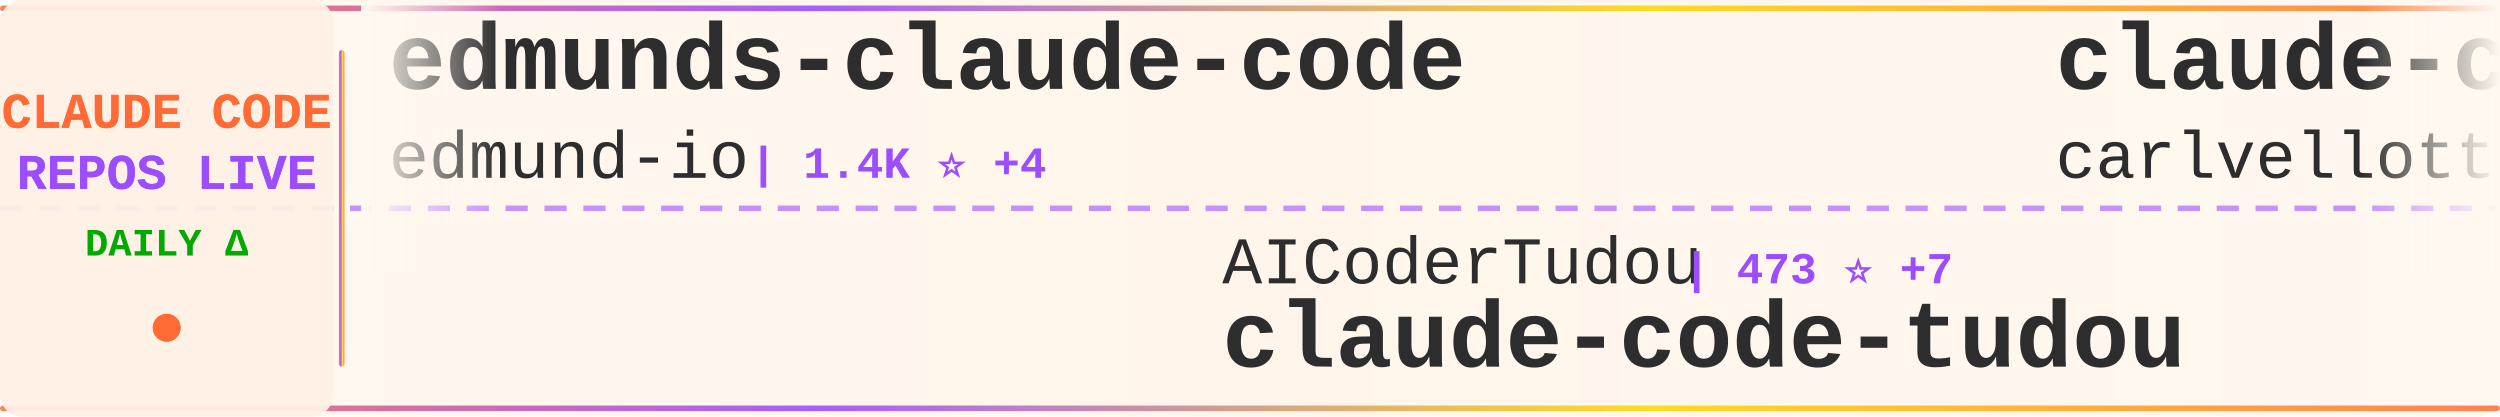
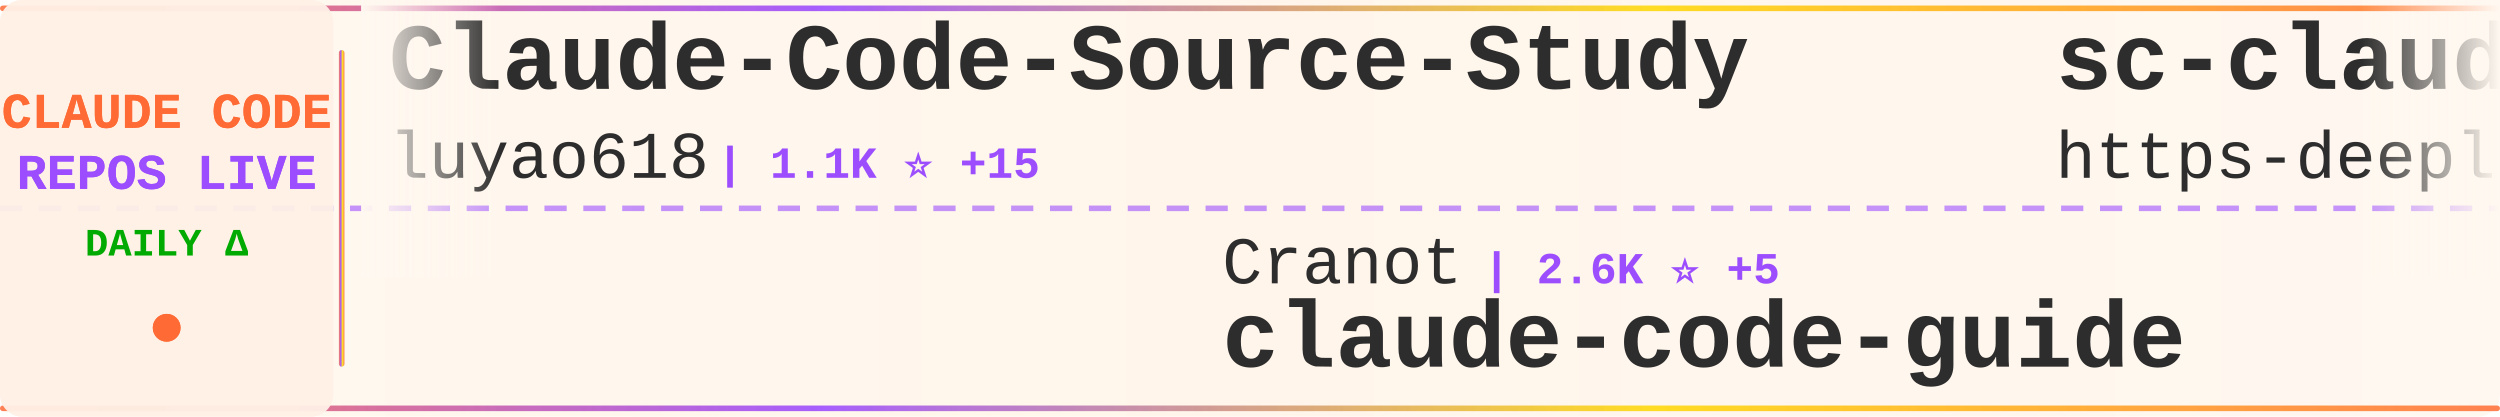
<svg xmlns="http://www.w3.org/2000/svg" width="900" height="150">
  <defs>
    <linearGradient id="tickerBg" x1="0%" y1="0%" x2="100%" y2="0%">
      <stop offset="0%" style="stop-color:#fff8f0;stop-opacity:0.98" />
      <stop offset="50%" style="stop-color:#fff5eb;stop-opacity:1" />
      <stop offset="100%" style="stop-color:#fff8f0;stop-opacity:0.98" />
    </linearGradient>
    <linearGradient id="borderGrad" x1="0%" y1="0%" x2="100%" y2="0%">
      <stop offset="0%" style="stop-color:#FF6B35;stop-opacity:0.85">
        <animate attributeName="stop-opacity" values="0.85;1;0.85" dur="2s" repeatCount="indefinite" />
      </stop>
      <stop offset="33%" style="stop-color:#9C4EFF;stop-opacity:0.9">
        <animate attributeName="stop-opacity" values="0.9;1;0.9" dur="2.2s" repeatCount="indefinite" />
      </stop>
      <stop offset="66%" style="stop-color:#FFD700;stop-opacity:0.85">
        <animate attributeName="stop-opacity" values="0.85;1;0.85" dur="1.8s" repeatCount="indefinite" />
      </stop>
      <stop offset="100%" style="stop-color:#FF6B35;stop-opacity:0.85">
        <animate attributeName="stop-opacity" values="0.85;1;0.85" dur="2s" repeatCount="indefinite" />
      </stop>
    </linearGradient>
    <filter id="textGlow">
      <feGaussianBlur stdDeviation="0.15" result="coloredBlur" />
      <feMerge>
        <feMergeNode in="coloredBlur" />
        <feMergeNode in="SourceGraphic" />
      </feMerge>
    </filter>
    <filter id="metricGlow">
      <feGaussianBlur stdDeviation="0.2" result="coloredBlur" />
      <feMerge>
        <feMergeNode in="coloredBlur" />
        <feMergeNode in="SourceGraphic" />
      </feMerge>
    </filter>
    <linearGradient id="leftFade" x1="0%" y1="0%" x2="100%" y2="0%">
      <stop offset="0%" style="stop-color:#fff8f0;stop-opacity:1" />
      <stop offset="100%" style="stop-color:#fff8f0;stop-opacity:0" />
    </linearGradient>
    <linearGradient id="rightFade" x1="0%" y1="0%" x2="100%" y2="0%">
      <stop offset="0%" style="stop-color:#fff8f0;stop-opacity:0" />
      <stop offset="100%" style="stop-color:#fff8f0;stop-opacity:1" />
    </linearGradient>
  </defs>
  <rect width="900" height="150" fill="url(#tickerBg)" rx="8" />
  <rect x="0" y="2" width="900" height="2" fill="url(#borderGrad)" rx="1" />
  <rect x="0" y="146" width="900" height="2" fill="url(#borderGrad)" rx="1" />
  <line x1="0" y1="75" x2="900" y2="75" stroke="#9C4EFF" stroke-width="2" stroke-dasharray="8 6" opacity="0.6" />
  <rect x="0" y="0" width="120" height="150" fill="#fff0e6" opacity="0.95" rx="8" />
  <text x="60" y="46" font-family="'Courier New', monospace" font-size="18" font-weight="bold" fill="#FF6B35" text-anchor="middle" filter="url(#textGlow)">
    CLAUDE CODE
  </text>
  <text x="60" y="68" font-family="'Courier New', monospace" font-size="18" font-weight="bold" fill="#9C4EFF" text-anchor="middle" filter="url(#textGlow)">
    REPOS LIVE
  </text>
  <text x="60" y="92" font-family="'Courier New', monospace" font-size="14" font-weight="bold" fill="#00aa00" text-anchor="middle">
    DAILY Δ
  </text>
  <circle cx="60" cy="118" r="5" fill="#FF6B35" filter="url(#metricGlow)">
    <animate attributeName="r" values="4;6;4" dur="1.5s" repeatCount="indefinite" />
    <animate attributeName="opacity" values="0.6;1;0.6" dur="1.5s" repeatCount="indefinite" />
  </circle>
  <rect x="122" y="18" width="2" height="114" fill="url(#borderGrad)" rx="1" />
  <clipPath id="tickerClip">
    <rect x="130" y="0" width="770" height="150" />
  </clipPath>
  <g clip-path="url(#tickerClip)">
    <g id="tickerItems">
      <animateTransform attributeName="transform" attributeType="XML" type="translate" from="0 0" to="-3000 0" dur="54s" repeatCount="indefinite" />
      <g transform="translate(0, 0)">
-         <text x="140" y="32" font-family="'Courier New', monospace" font-size="34" font-weight="bold" fill="#2d2d2d">edmunds-claude-code</text>
-         <text x="140" y="64" font-family="'Courier New', monospace" font-size="24" font-weight="normal" fill="#2d2d2d" opacity="1.0">edmund-io</text>
-         <text x="270" y="64" font-family="'Courier New', monospace" font-size="16" font-weight="bold" fill="#9C4EFF"> | 1.4K ⭐ +4</text>
+         <text x="140" y="32" font-family="'Courier New', monospace" font-size="34" font-weight="bold" fill="#2d2d2d">Claude-Code-Source-Study</text>
+         <text x="140" y="64" font-family="'Courier New', monospace" font-size="24" font-weight="normal" fill="#2d2d2d" opacity="1.0">luyao618</text>
+         <text x="258" y="64" font-family="'Courier New', monospace" font-size="16" font-weight="bold" fill="#9C4EFF"> | 1.1K ⭐ +15</text>
      </g>
      <g transform="translate(300, 0)">
-         <text x="140" y="102" font-family="'Courier New', monospace" font-size="24" font-weight="normal" fill="#2d2d2d" opacity="1.0">AICoderTudou</text>
-         <text x="306" y="102" font-family="'Courier New', monospace" font-size="16" font-weight="bold" fill="#9C4EFF"> | 473 ⭐ +7</text>
-         <text x="140" y="132" font-family="'Courier New', monospace" font-size="34" font-weight="bold" fill="#2d2d2d">claude-code-tudou</text>
+         <text x="140" y="102" font-family="'Courier New', monospace" font-size="24" font-weight="normal" fill="#2d2d2d" opacity="1.0">Cranot</text>
+         <text x="234" y="102" font-family="'Courier New', monospace" font-size="16" font-weight="bold" fill="#9C4EFF"> | 2.6K ⭐ +5</text>
+         <text x="140" y="132" font-family="'Courier New', monospace" font-size="34" font-weight="bold" fill="#2d2d2d">claude-code-guide</text>
      </g>
      <g transform="translate(600, 0)">
-         <text x="140" y="32" font-family="'Courier New', monospace" font-size="34" font-weight="bold" fill="#2d2d2d">claude-code-pm-course</text>
-         <text x="140" y="64" font-family="'Courier New', monospace" font-size="24" font-weight="normal" fill="#2d2d2d" opacity="1.0">carlvellotti</text>
-         <text x="306" y="64" font-family="'Courier New', monospace" font-size="16" font-weight="bold" fill="#9C4EFF"> | 1.8K ⭐ +10</text>
+         <text x="140" y="32" font-family="'Courier New', monospace" font-size="34" font-weight="bold" fill="#2d2d2d">sc-claude-code-files</text>
+         <text x="140" y="64" font-family="'Courier New', monospace" font-size="24" font-weight="normal" fill="#2d2d2d" opacity="1.0">https-deeplearning-ai</text>
+         <text x="414" y="64" font-family="'Courier New', monospace" font-size="16" font-weight="bold" fill="#9C4EFF"> | 484 ⭐ +2</text>
      </g>
      <g transform="translate(900, 0)">
-         <text x="140" y="102" font-family="'Courier New', monospace" font-size="24" font-weight="normal" fill="#2d2d2d" opacity="1.0">kodu-ai</text>
-         <text x="246" y="102" font-family="'Courier New', monospace" font-size="16" font-weight="bold" fill="#9C4EFF"> | 5.3K ⭐ +2</text>
-         <text x="140" y="132" font-family="'Courier New', monospace" font-size="34" font-weight="bold" fill="#2d2d2d">claude-coder</text>
+         <text x="140" y="102" font-family="'Courier New', monospace" font-size="24" font-weight="normal" fill="#2d2d2d" opacity="1.0">liuup</text>
+         <text x="222" y="102" font-family="'Courier New', monospace" font-size="16" font-weight="bold" fill="#9C4EFF"> | 1.4K ⭐ +52</text>
+         <text x="140" y="132" font-family="'Courier New', monospace" font-size="34" font-weight="bold" fill="#2d2d2d">claude-code-analysis</text>
      </g>
      <g transform="translate(1200, 0)">
-         <text x="140" y="32" font-family="'Courier New', monospace" font-size="34" font-weight="bold" fill="#2d2d2d">oh-my-claudecode</text>
-         <text x="140" y="64" font-family="'Courier New', monospace" font-size="24" font-weight="normal" fill="#2d2d2d" opacity="1.0">Yeachan-Heo</text>
-         <text x="294" y="64" font-family="'Courier New', monospace" font-size="16" font-weight="bold" fill="#9C4EFF"> | 28.0K ⭐ +301</text>
+         <text x="140" y="32" font-family="'Courier New', monospace" font-size="34" font-weight="bold" fill="#2d2d2d">claude-code-tudou</text>
+         <text x="140" y="64" font-family="'Courier New', monospace" font-size="24" font-weight="normal" fill="#2d2d2d" opacity="1.0">AICoderTudou</text>
+         <text x="306" y="64" font-family="'Courier New', monospace" font-size="16" font-weight="bold" fill="#9C4EFF"> | 473 ⭐ +4</text>
      </g>
      <g transform="translate(1500, 0)">
-         <text x="140" y="102" font-family="'Courier New', monospace" font-size="24" font-weight="normal" fill="#2d2d2d" opacity="1.0">Piebald-AI</text>
-         <text x="282" y="102" font-family="'Courier New', monospace" font-size="16" font-weight="bold" fill="#9C4EFF"> | 8.6K ⭐ +35</text>
-         <text x="140" y="132" font-family="'Courier New', monospace" font-size="34" font-weight="bold" fill="#2d2d2d">claude-code-system-promp...</text>
+         <text x="140" y="102" font-family="'Courier New', monospace" font-size="24" font-weight="normal" fill="#2d2d2d" opacity="1.0">anthropics</text>
+         <text x="282" y="102" font-family="'Courier New', monospace" font-size="16" font-weight="bold" fill="#9C4EFF"> | 7.0K ⭐ +22</text>
+         <text x="140" y="132" font-family="'Courier New', monospace" font-size="34" font-weight="bold" fill="#2d2d2d">claude-code-action</text>
      </g>
      <g transform="translate(1800, 0)">
-         <text x="140" y="32" font-family="'Courier New', monospace" font-size="34" font-weight="bold" fill="#2d2d2d">claude-code-guide</text>
-         <text x="140" y="64" font-family="'Courier New', monospace" font-size="24" font-weight="normal" fill="#2d2d2d" opacity="1.0">Cranot</text>
-         <text x="234" y="64" font-family="'Courier New', monospace" font-size="16" font-weight="bold" fill="#9C4EFF"> | 2.6K ⭐ +6</text>
+         <text x="140" y="32" font-family="'Courier New', monospace" font-size="34" font-weight="bold" fill="#2d2d2d">claude-code-cli</text>
+         <text x="140" y="64" font-family="'Courier New', monospace" font-size="24" font-weight="normal" fill="#2d2d2d" opacity="1.0">huangserva</text>
+         <text x="282" y="64" font-family="'Courier New', monospace" font-size="16" font-weight="bold" fill="#9C4EFF"> | 551 ⭐ +2</text>
      </g>
      <g transform="translate(2100, 0)">
-         <text x="140" y="102" font-family="'Courier New', monospace" font-size="24" font-weight="normal" fill="#2d2d2d" opacity="1.0">chauncygu</text>
-         <text x="270" y="102" font-family="'Courier New', monospace" font-size="16" font-weight="bold" fill="#9C4EFF"> | 2.0K ⭐ +37</text>
-         <text x="140" y="132" font-family="'Courier New', monospace" font-size="34" font-weight="bold" fill="#2d2d2d">collection-claude-code-s...</text>
+         <text x="140" y="102" font-family="'Courier New', monospace" font-size="24" font-weight="normal" fill="#2d2d2d" opacity="1.0">garrytan</text>
+         <text x="258" y="102" font-family="'Courier New', monospace" font-size="16" font-weight="bold" fill="#9C4EFF"> | 70.8K ⭐ +813</text>
+         <text x="140" y="132" font-family="'Courier New', monospace" font-size="34" font-weight="bold" fill="#2d2d2d">gstack</text>
      </g>
      <g transform="translate(2400, 0)">
-         <text x="140" y="32" font-family="'Courier New', monospace" font-size="34" font-weight="bold" fill="#2d2d2d">nanoclaw</text>
-         <text x="140" y="64" font-family="'Courier New', monospace" font-size="24" font-weight="normal" fill="#2d2d2d" opacity="1.0">qwibitai</text>
-         <text x="258" y="64" font-family="'Courier New', monospace" font-size="16" font-weight="bold" fill="#9C4EFF"> | 27.2K ⭐ +54</text>
+         <text x="140" y="32" font-family="'Courier New', monospace" font-size="34" font-weight="bold" fill="#2d2d2d">claude-task-master</text>
+         <text x="140" y="64" font-family="'Courier New', monospace" font-size="24" font-weight="normal" fill="#2d2d2d" opacity="1.0">eyaltoledano</text>
+         <text x="306" y="64" font-family="'Courier New', monospace" font-size="16" font-weight="bold" fill="#9C4EFF"> | 26.5K ⭐ +12</text>
      </g>
      <g transform="translate(2700, 0)">
-         <text x="140" y="102" font-family="'Courier New', monospace" font-size="24" font-weight="normal" fill="#2d2d2d" opacity="1.0">ding113</text>
-         <text x="246" y="102" font-family="'Courier New', monospace" font-size="16" font-weight="bold" fill="#9C4EFF"> | 2.4K ⭐ +6</text>
-         <text x="140" y="132" font-family="'Courier New', monospace" font-size="34" font-weight="bold" fill="#2d2d2d">claude-code-hub</text>
+         <text x="140" y="102" font-family="'Courier New', monospace" font-size="24" font-weight="normal" fill="#2d2d2d" opacity="1.0">VoltAgent</text>
+         <text x="270" y="102" font-family="'Courier New', monospace" font-size="16" font-weight="bold" fill="#9C4EFF"> | 17.1K ⭐ +101</text>
+         <text x="140" y="132" font-family="'Courier New', monospace" font-size="34" font-weight="bold" fill="#2d2d2d">awesome-claude-code-suba...</text>
      </g>
      <g transform="translate(3000, 0)">
-         <text x="140" y="32" font-family="'Courier New', monospace" font-size="34" font-weight="bold" fill="#2d2d2d">edmunds-claude-code</text>
-         <text x="140" y="64" font-family="'Courier New', monospace" font-size="24" font-weight="normal" fill="#2d2d2d" opacity="1.0">edmund-io</text>
-         <text x="270" y="64" font-family="'Courier New', monospace" font-size="16" font-weight="bold" fill="#9C4EFF"> | 1.4K ⭐ +4</text>
+         <text x="140" y="32" font-family="'Courier New', monospace" font-size="34" font-weight="bold" fill="#2d2d2d">Claude-Code-Source-Study</text>
+         <text x="140" y="64" font-family="'Courier New', monospace" font-size="24" font-weight="normal" fill="#2d2d2d" opacity="1.0">luyao618</text>
+         <text x="258" y="64" font-family="'Courier New', monospace" font-size="16" font-weight="bold" fill="#9C4EFF"> | 1.1K ⭐ +15</text>
      </g>
      <g transform="translate(3300, 0)">
-         <text x="140" y="102" font-family="'Courier New', monospace" font-size="24" font-weight="normal" fill="#2d2d2d" opacity="1.0">AICoderTudou</text>
-         <text x="306" y="102" font-family="'Courier New', monospace" font-size="16" font-weight="bold" fill="#9C4EFF"> | 473 ⭐ +7</text>
-         <text x="140" y="132" font-family="'Courier New', monospace" font-size="34" font-weight="bold" fill="#2d2d2d">claude-code-tudou</text>
+         <text x="140" y="102" font-family="'Courier New', monospace" font-size="24" font-weight="normal" fill="#2d2d2d" opacity="1.0">Cranot</text>
+         <text x="234" y="102" font-family="'Courier New', monospace" font-size="16" font-weight="bold" fill="#9C4EFF"> | 2.6K ⭐ +5</text>
+         <text x="140" y="132" font-family="'Courier New', monospace" font-size="34" font-weight="bold" fill="#2d2d2d">claude-code-guide</text>
      </g>
      <g transform="translate(3600, 0)">
-         <text x="140" y="32" font-family="'Courier New', monospace" font-size="34" font-weight="bold" fill="#2d2d2d">claude-code-pm-course</text>
-         <text x="140" y="64" font-family="'Courier New', monospace" font-size="24" font-weight="normal" fill="#2d2d2d" opacity="1.0">carlvellotti</text>
-         <text x="306" y="64" font-family="'Courier New', monospace" font-size="16" font-weight="bold" fill="#9C4EFF"> | 1.8K ⭐ +10</text>
+         <text x="140" y="32" font-family="'Courier New', monospace" font-size="34" font-weight="bold" fill="#2d2d2d">sc-claude-code-files</text>
+         <text x="140" y="64" font-family="'Courier New', monospace" font-size="24" font-weight="normal" fill="#2d2d2d" opacity="1.0">https-deeplearning-ai</text>
+         <text x="414" y="64" font-family="'Courier New', monospace" font-size="16" font-weight="bold" fill="#9C4EFF"> | 484 ⭐ +2</text>
      </g>
      <g transform="translate(3900, 0)">
-         <text x="140" y="102" font-family="'Courier New', monospace" font-size="24" font-weight="normal" fill="#2d2d2d" opacity="1.0">kodu-ai</text>
-         <text x="246" y="102" font-family="'Courier New', monospace" font-size="16" font-weight="bold" fill="#9C4EFF"> | 5.3K ⭐ +2</text>
-         <text x="140" y="132" font-family="'Courier New', monospace" font-size="34" font-weight="bold" fill="#2d2d2d">claude-coder</text>
+         <text x="140" y="102" font-family="'Courier New', monospace" font-size="24" font-weight="normal" fill="#2d2d2d" opacity="1.0">liuup</text>
+         <text x="222" y="102" font-family="'Courier New', monospace" font-size="16" font-weight="bold" fill="#9C4EFF"> | 1.4K ⭐ +52</text>
+         <text x="140" y="132" font-family="'Courier New', monospace" font-size="34" font-weight="bold" fill="#2d2d2d">claude-code-analysis</text>
      </g>
    </g>
  </g>
  <rect x="130" y="0" width="50" height="100" fill="url(#leftFade)" />
  <rect x="850" y="0" width="50" height="100" fill="url(#rightFade)" />
</svg>
